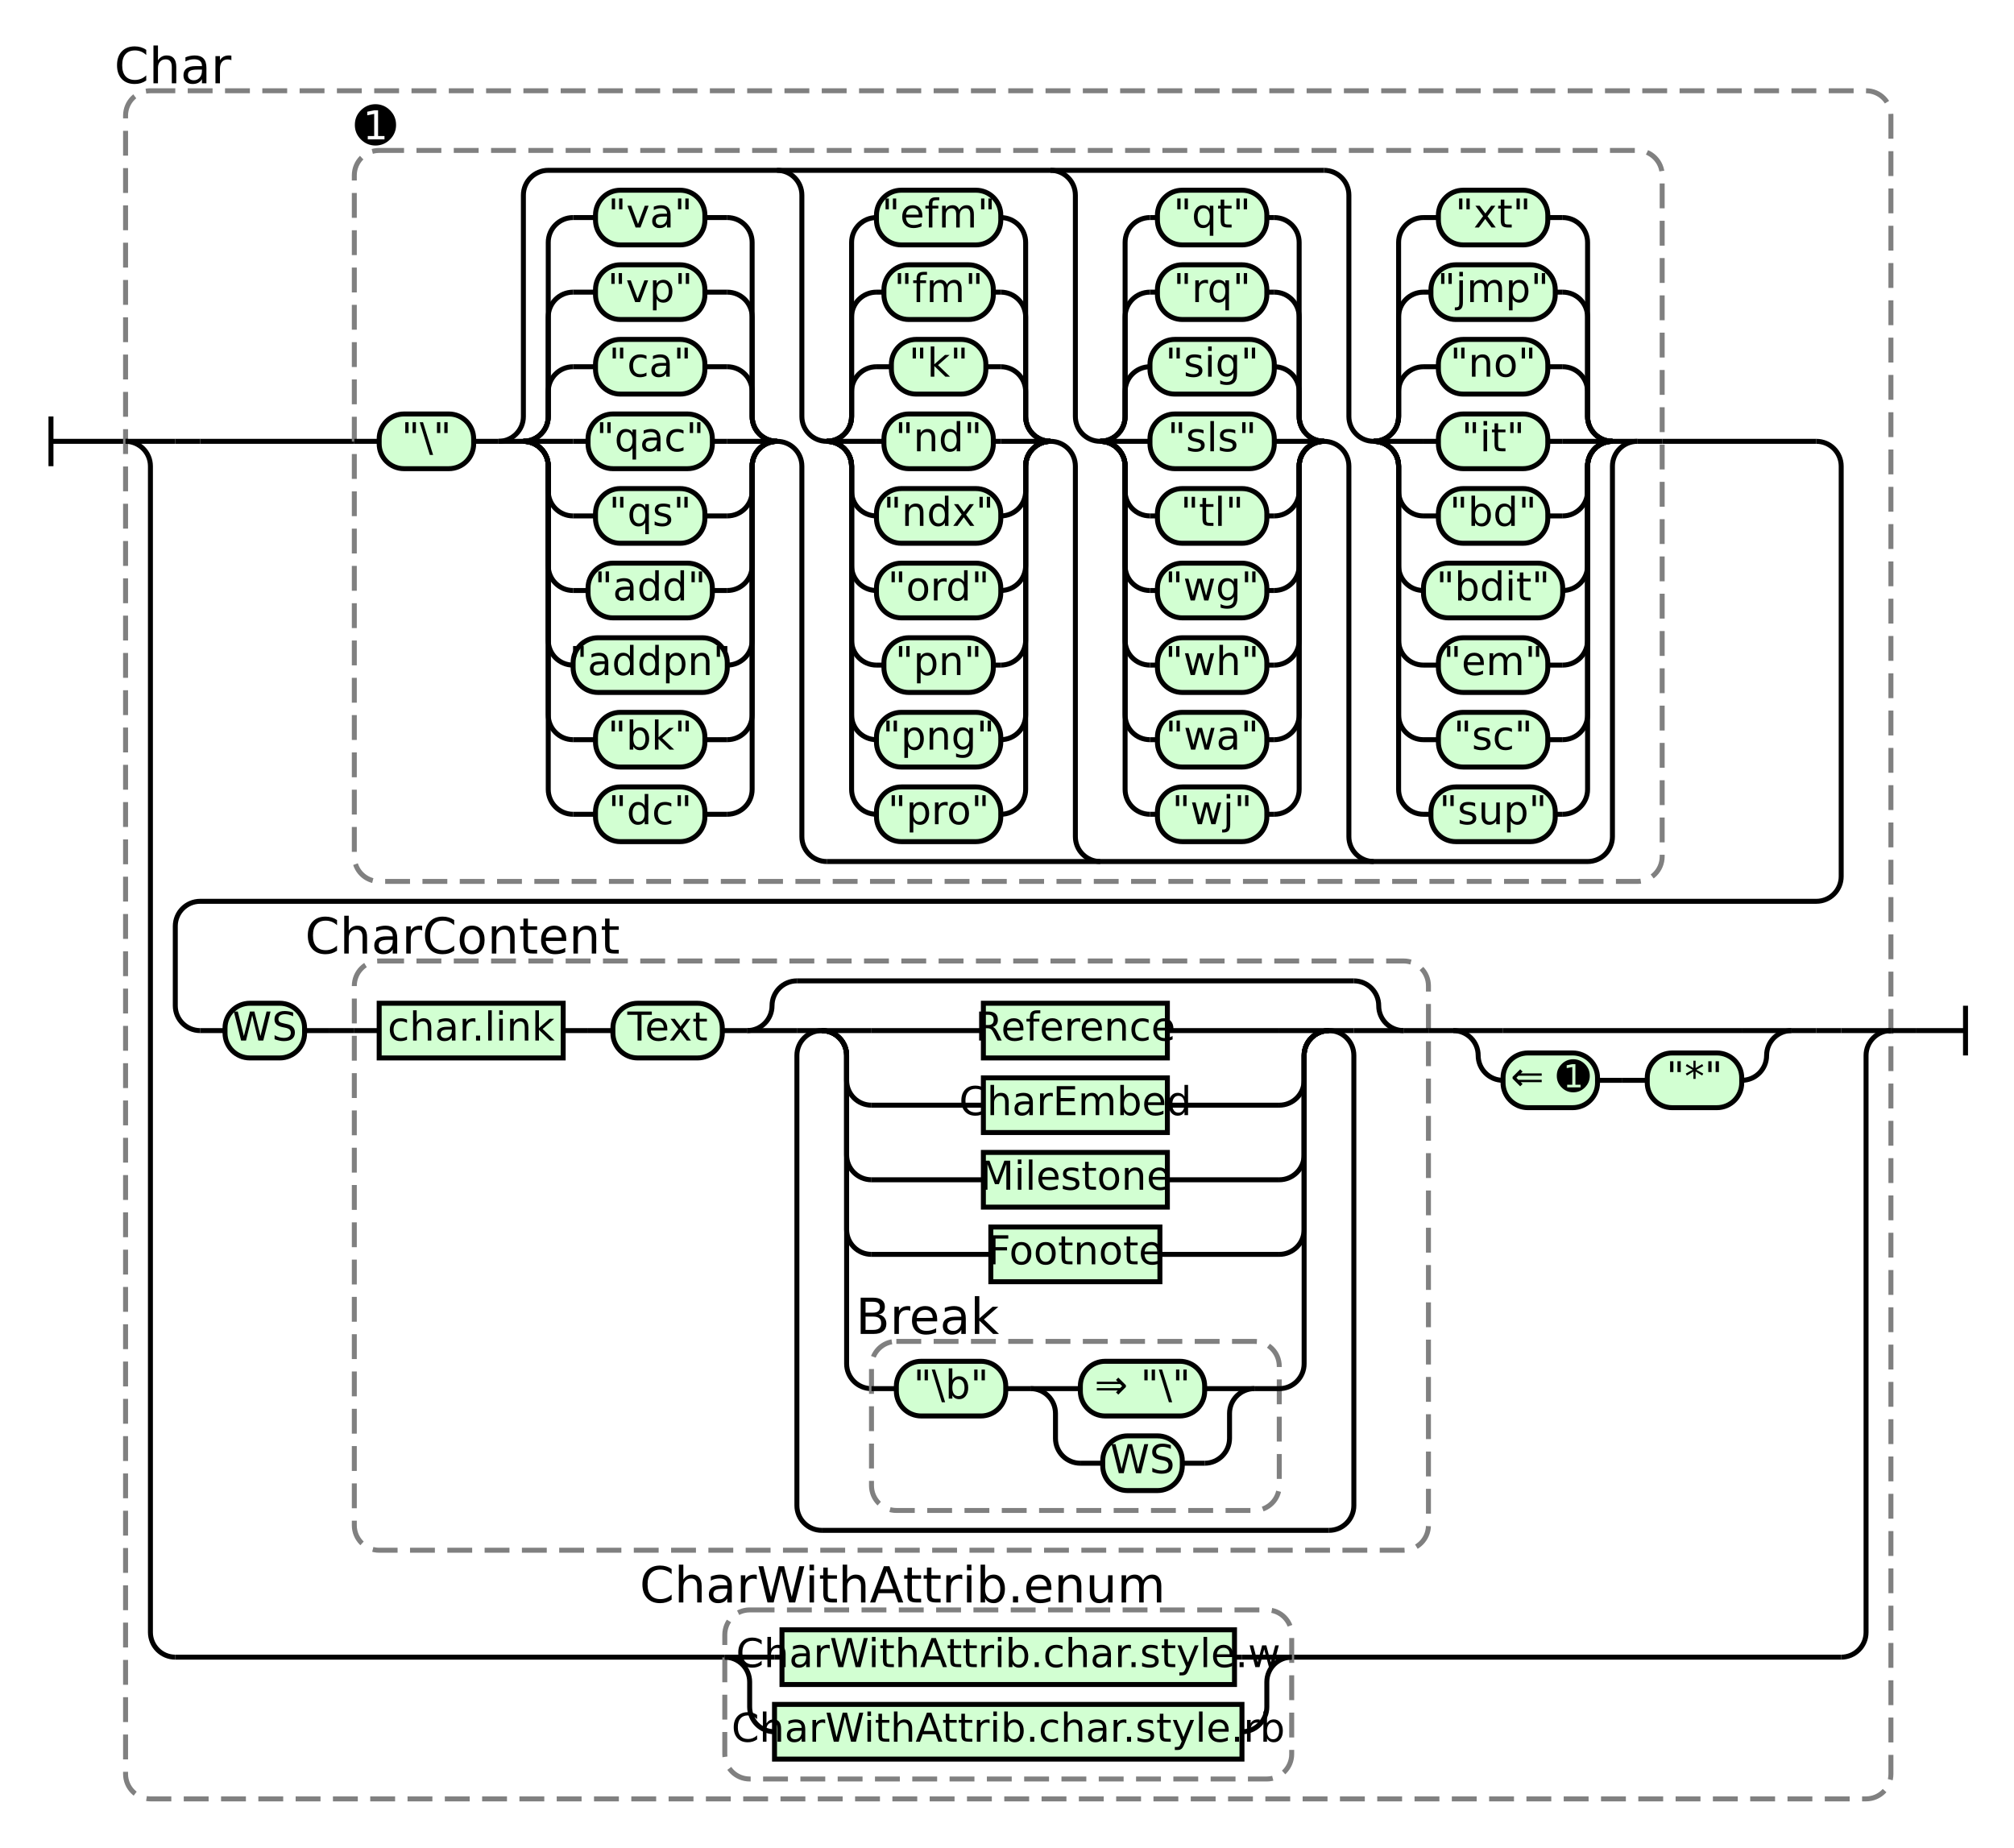
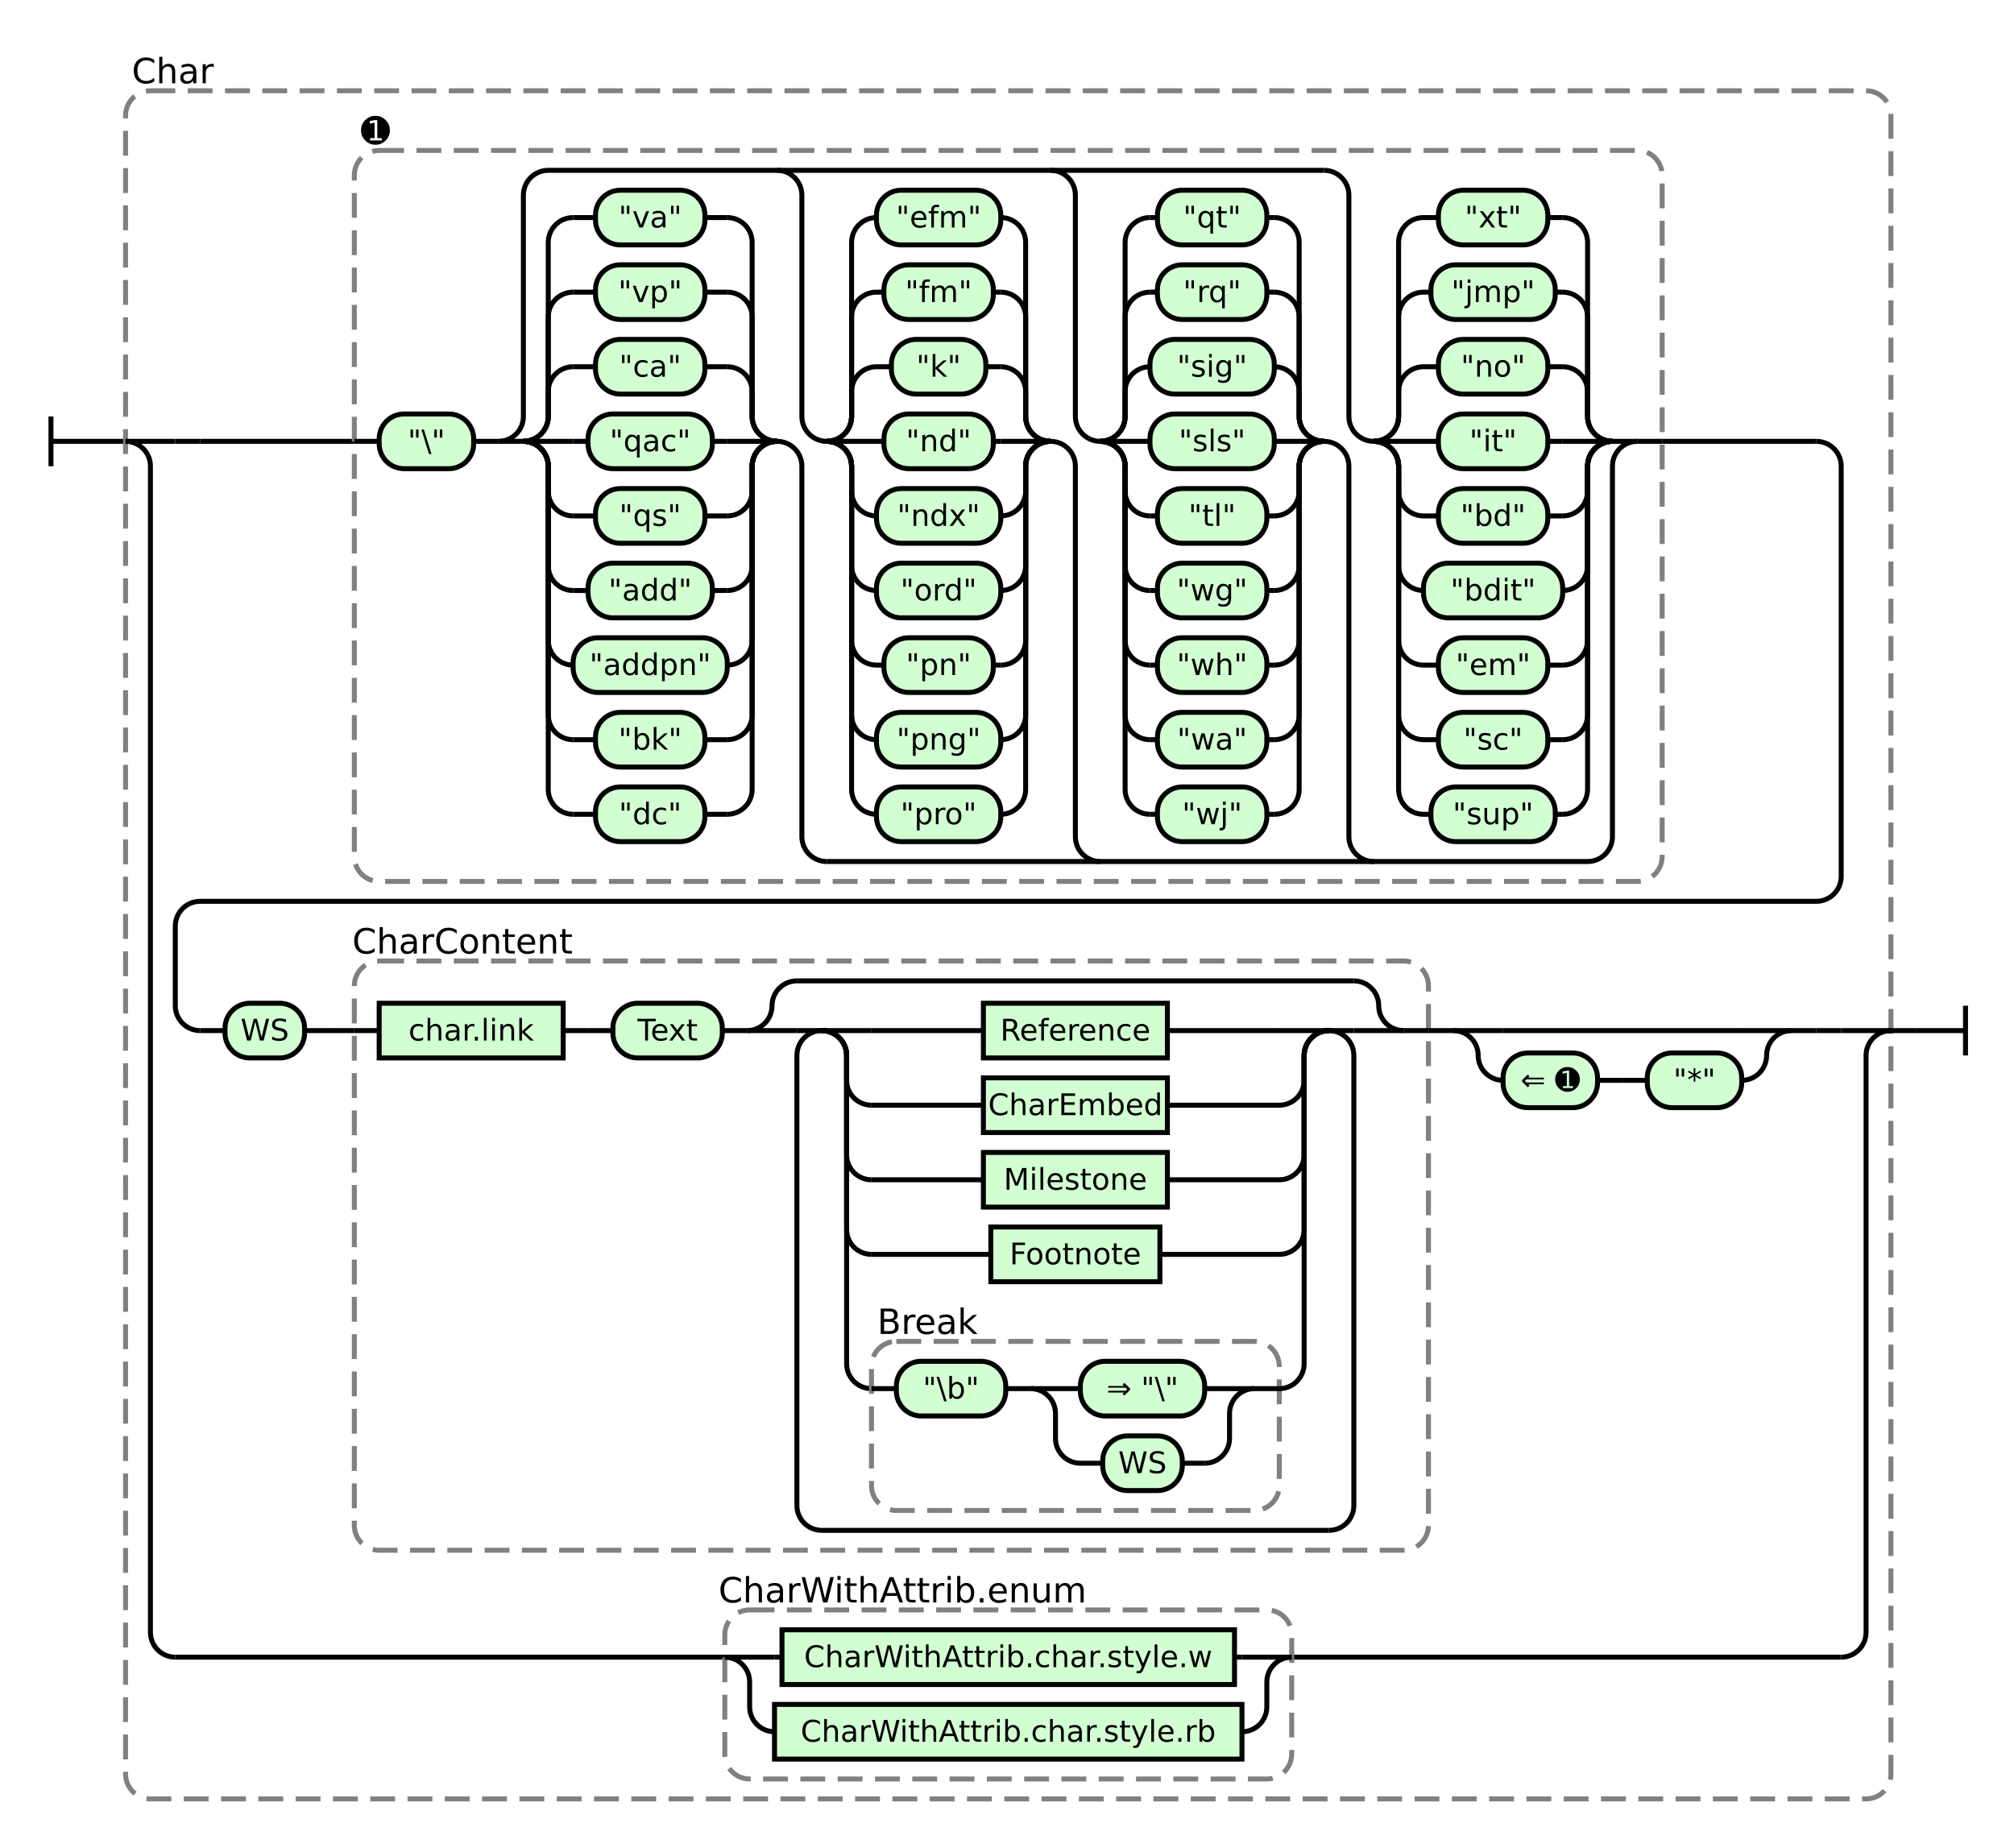
- <svg xmlns="http://www.w3.org/2000/svg" class="railroad-diagram" height="743" viewBox="0 0 810 743" width="810">
+ <svg xmlns="http://www.w3.org/2000/svg" class="railroad-diagram" height="743" viewBox="0 0 810.0 743" width="810.0">
  <g transform="translate(.5 .5)">
    <style>/*  */
    svg.railroad-diagram {
        background-color:hsl(30,20%,95%);
    }
    svg.railroad-diagram path {
        stroke-width: 2;
        stroke: black;
        fill: none;
    }
    svg.railroad-diagram text {
-         font-size: 12pt;
+         font-size: 12px;
        text-anchor: middle;
        font-family: DejaVu Sans;
    }
    svg.railroad-diagram text.label {
        text-anchor:start;
    }
    svg.railroad-diagram text.comment {
        font-family: DejaVu Sans;
-         font-size: 15pt;
+         font-size: 14px;
    }
    svg.railroad-diagram rect{
        stroke-width: 2;
        stroke:black;
        fill: rgb(210, 255, 210);
    }
    svg.railroad-diagram rect.group-box {
        stroke: gray;
        stroke-dasharray: 10 5;
        fill: none;
    }
    .terminal {
        font-family: DejaVu Sans;
    }

/*  */
</style>
    <g>
      <path d="M 20 167 v 20 m 0 -10 h 20" />
    </g>
    <path d="M 40 177 h 10" />
    <g>
      <path d="M 50 177 h 0.0" />
      <path d="M 760.0 414 h 0.0" />
-       <rect class="group-box" height="687" rx="10" ry="10" width="710" x="50.0" y="36" />
+       <rect class="group-box" height="687" rx="10" ry="10" width="710.0" x="50.0" y="36" />
      <g>
        <path d="M 50.0 177 h 0.0" />
        <path d="M 760.0 414 h 0.0" />
        <path d="M 50.0 177 h 20" />
        <g>
          <path d="M 70.0 177 h 0.0" />
          <path d="M 70.0 177 h 10" />
          <g>
            <path d="M 80.0 177 h 62.0" />
            <path d="M 668.0 177 h 62.0" />
-             <rect class="group-box" height="294" rx="10" ry="10" width="526" x="142.0" y="60" />
+             <rect class="group-box" height="294" rx="10" ry="10" width="526.0" x="142.0" y="60" />
            <g>
              <path d="M 142.0 177 h 10.0" />
              <path d="M 658.0 177 h 10.0" />
              <g class="terminal ">
                <path d="M 152.0 177 h 0.0" />
                <path d="M 190.0 177 h 0.0" />
-                 <rect height="22" rx="10" ry="10" width="38" x="152.0" y="166" />
+                 <rect height="22" rx="10" ry="10" width="38.0" x="152.0" y="166" />
                <text x="171.0" y="181">"\"</text>
              </g>
              <path d="M 190.0 177 h 10" />
              <g>
                <path d="M 200.0 177 h 0.0" />
                <path d="M 658.0 177 h 0.0" />
-                 <path d="M 200.0 177 a 10 10 0 0 0 10 -10 v -89 a 10 10 0 0 1 10 -10 h 312" />
-                 <path d="M 332.0 346 h 306 a 10 10 0 0 0 10 -10 v -149 a 10 10 0 0 1 10 -10" />
+                 <path d="M 200.0 177 a 10 10 0 0 0 10 -10 v -89 a 10 10 0 0 1 10 -10 h 312.0" />
+                 <path d="M 332.0 346 h 306.0 a 10 10 0 0 0 10 -10 v -149 a 10 10 0 0 1 10 -10" />
                <path d="M 200.0 177 h 10" />
                <g>
                  <path d="M 210.0 177 h 0.0" />
                  <path d="M 312.0 177 h 0.0" />
                  <path d="M 210.0 177 a 10 10 0 0 0 10 -10 v -10 a 10 10 0 0 1 10 -10" />
                  <g class="terminal ">
                    <path d="M 230.0 147 h 9.0" />
                    <path d="M 283.0 147 h 9.0" />
-                     <rect height="22" rx="10" ry="10" width="44" x="239.0" y="136" />
+                     <rect height="22" rx="10" ry="10" width="44.0" x="239.0" y="136" />
                    <text x="261.0" y="151">"ca"</text>
                  </g>
                  <path d="M 292.0 147 a 10 10 0 0 1 10 10 v 10 a 10 10 0 0 0 10 10" />
                  <path d="M 210.0 177 a 10 10 0 0 0 10 -10 v -40 a 10 10 0 0 1 10 -10" />
                  <g class="terminal ">
                    <path d="M 230.0 117 h 9.0" />
                    <path d="M 283.0 117 h 9.0" />
-                     <rect height="22" rx="10" ry="10" width="44" x="239.0" y="106" />
+                     <rect height="22" rx="10" ry="10" width="44.0" x="239.0" y="106" />
                    <text x="261.0" y="121">"vp"</text>
                  </g>
                  <path d="M 292.0 117 a 10 10 0 0 1 10 10 v 40 a 10 10 0 0 0 10 10" />
                  <path d="M 210.0 177 a 10 10 0 0 0 10 -10 v -70 a 10 10 0 0 1 10 -10" />
                  <g class="terminal ">
                    <path d="M 230.0 87 h 9.0" />
                    <path d="M 283.0 87 h 9.0" />
-                     <rect height="22" rx="10" ry="10" width="44" x="239.0" y="76" />
+                     <rect height="22" rx="10" ry="10" width="44.0" x="239.0" y="76" />
                    <text x="261.0" y="91">"va"</text>
                  </g>
                  <path d="M 292.0 87 a 10 10 0 0 1 10 10 v 70 a 10 10 0 0 0 10 10" />
                  <path d="M 210.0 177 h 20" />
                  <g class="terminal ">
                    <path d="M 230.0 177 h 6.0" />
                    <path d="M 286.0 177 h 6.0" />
-                     <rect height="22" rx="10" ry="10" width="50" x="236.0" y="166" />
+                     <rect height="22" rx="10" ry="10" width="50.0" x="236.0" y="166" />
                    <text x="261.0" y="181">"qac"</text>
                  </g>
                  <path d="M 292.0 177 h 20" />
                  <path d="M 210.0 177 a 10 10 0 0 1 10 10 v 10 a 10 10 0 0 0 10 10" />
                  <g class="terminal ">
                    <path d="M 230.0 207 h 9.0" />
                    <path d="M 283.0 207 h 9.0" />
-                     <rect height="22" rx="10" ry="10" width="44" x="239.0" y="196" />
+                     <rect height="22" rx="10" ry="10" width="44.0" x="239.0" y="196" />
                    <text x="261.0" y="211">"qs"</text>
                  </g>
                  <path d="M 292.0 207 a 10 10 0 0 0 10 -10 v -10 a 10 10 0 0 1 10 -10" />
                  <path d="M 210.0 177 a 10 10 0 0 1 10 10 v 40 a 10 10 0 0 0 10 10" />
                  <g class="terminal ">
                    <path d="M 230.0 237 h 6.0" />
                    <path d="M 286.0 237 h 6.0" />
-                     <rect height="22" rx="10" ry="10" width="50" x="236.0" y="226" />
+                     <rect height="22" rx="10" ry="10" width="50.0" x="236.0" y="226" />
                    <text x="261.0" y="241">"add"</text>
                  </g>
                  <path d="M 292.0 237 a 10 10 0 0 0 10 -10 v -40 a 10 10 0 0 1 10 -10" />
                  <path d="M 210.0 177 a 10 10 0 0 1 10 10 v 70 a 10 10 0 0 0 10 10" />
                  <g class="terminal ">
                    <path d="M 230.0 267 h 0.0" />
                    <path d="M 292.0 267 h 0.0" />
-                     <rect height="22" rx="10" ry="10" width="62" x="230.0" y="256" />
+                     <rect height="22" rx="10" ry="10" width="62.0" x="230.0" y="256" />
                    <text x="261.0" y="271">"addpn"</text>
                  </g>
                  <path d="M 292.0 267 a 10 10 0 0 0 10 -10 v -70 a 10 10 0 0 1 10 -10" />
                  <path d="M 210.0 177 a 10 10 0 0 1 10 10 v 100 a 10 10 0 0 0 10 10" />
                  <g class="terminal ">
                    <path d="M 230.0 297 h 9.0" />
                    <path d="M 283.0 297 h 9.0" />
-                     <rect height="22" rx="10" ry="10" width="44" x="239.0" y="286" />
+                     <rect height="22" rx="10" ry="10" width="44.0" x="239.0" y="286" />
                    <text x="261.0" y="301">"bk"</text>
                  </g>
                  <path d="M 292.0 297 a 10 10 0 0 0 10 -10 v -100 a 10 10 0 0 1 10 -10" />
                  <path d="M 210.0 177 a 10 10 0 0 1 10 10 v 130 a 10 10 0 0 0 10 10" />
                  <g class="terminal ">
                    <path d="M 230.0 327 h 9.0" />
                    <path d="M 283.0 327 h 9.0" />
-                     <rect height="22" rx="10" ry="10" width="44" x="239.0" y="316" />
+                     <rect height="22" rx="10" ry="10" width="44.0" x="239.0" y="316" />
                    <text x="261.0" y="331">"dc"</text>
                  </g>
                  <path d="M 292.0 327 a 10 10 0 0 0 10 -10 v -130 a 10 10 0 0 1 10 -10" />
                </g>
                <path d="M 312.0 177 a 10 10 0 0 1 10 10 v 149 a 10 10 0 0 0 10 10" />
                <path d="M 312.0 68 a 10 10 0 0 1 10 10 v 89 a 10 10 0 0 0 10 10" />
                <g>
                  <path d="M 332.0 177 h 0.0" />
                  <path d="M 422.0 177 h 0.0" />
                  <path d="M 332.0 177 a 10 10 0 0 0 10 -10 v -10 a 10 10 0 0 1 10 -10" />
                  <g class="terminal ">
                    <path d="M 352.0 147 h 6.0" />
                    <path d="M 396.0 147 h 6.0" />
-                     <rect height="22" rx="10" ry="10" width="38" x="358.0" y="136" />
+                     <rect height="22" rx="10" ry="10" width="38.0" x="358.0" y="136" />
                    <text x="377.0" y="151">"k"</text>
                  </g>
                  <path d="M 402.0 147 a 10 10 0 0 1 10 10 v 10 a 10 10 0 0 0 10 10" />
                  <path d="M 332.0 177 a 10 10 0 0 0 10 -10 v -40 a 10 10 0 0 1 10 -10" />
                  <g class="terminal ">
                    <path d="M 352.0 117 h 3.0" />
                    <path d="M 399.0 117 h 3.0" />
-                     <rect height="22" rx="10" ry="10" width="44" x="355.0" y="106" />
+                     <rect height="22" rx="10" ry="10" width="44.0" x="355.0" y="106" />
                    <text x="377.0" y="121">"fm"</text>
                  </g>
                  <path d="M 402.0 117 a 10 10 0 0 1 10 10 v 40 a 10 10 0 0 0 10 10" />
                  <path d="M 332.0 177 a 10 10 0 0 0 10 -10 v -70 a 10 10 0 0 1 10 -10" />
                  <g class="terminal ">
                    <path d="M 352.0 87 h 0.0" />
                    <path d="M 402.0 87 h 0.0" />
-                     <rect height="22" rx="10" ry="10" width="50" x="352.0" y="76" />
+                     <rect height="22" rx="10" ry="10" width="50.0" x="352.0" y="76" />
                    <text x="377.0" y="91">"efm"</text>
                  </g>
                  <path d="M 402.0 87 a 10 10 0 0 1 10 10 v 70 a 10 10 0 0 0 10 10" />
                  <path d="M 332.0 177 h 20" />
                  <g class="terminal ">
                    <path d="M 352.0 177 h 3.0" />
                    <path d="M 399.0 177 h 3.0" />
-                     <rect height="22" rx="10" ry="10" width="44" x="355.0" y="166" />
+                     <rect height="22" rx="10" ry="10" width="44.0" x="355.0" y="166" />
                    <text x="377.0" y="181">"nd"</text>
                  </g>
                  <path d="M 402.0 177 h 20" />
                  <path d="M 332.0 177 a 10 10 0 0 1 10 10 v 10 a 10 10 0 0 0 10 10" />
                  <g class="terminal ">
                    <path d="M 352.0 207 h 0.0" />
                    <path d="M 402.0 207 h 0.0" />
-                     <rect height="22" rx="10" ry="10" width="50" x="352.0" y="196" />
+                     <rect height="22" rx="10" ry="10" width="50.0" x="352.0" y="196" />
                    <text x="377.0" y="211">"ndx"</text>
                  </g>
                  <path d="M 402.0 207 a 10 10 0 0 0 10 -10 v -10 a 10 10 0 0 1 10 -10" />
                  <path d="M 332.0 177 a 10 10 0 0 1 10 10 v 40 a 10 10 0 0 0 10 10" />
                  <g class="terminal ">
                    <path d="M 352.0 237 h 0.0" />
                    <path d="M 402.0 237 h 0.0" />
-                     <rect height="22" rx="10" ry="10" width="50" x="352.0" y="226" />
+                     <rect height="22" rx="10" ry="10" width="50.0" x="352.0" y="226" />
                    <text x="377.0" y="241">"ord"</text>
                  </g>
                  <path d="M 402.0 237 a 10 10 0 0 0 10 -10 v -40 a 10 10 0 0 1 10 -10" />
                  <path d="M 332.0 177 a 10 10 0 0 1 10 10 v 70 a 10 10 0 0 0 10 10" />
                  <g class="terminal ">
                    <path d="M 352.0 267 h 3.0" />
                    <path d="M 399.0 267 h 3.0" />
-                     <rect height="22" rx="10" ry="10" width="44" x="355.0" y="256" />
+                     <rect height="22" rx="10" ry="10" width="44.0" x="355.0" y="256" />
                    <text x="377.0" y="271">"pn"</text>
                  </g>
                  <path d="M 402.0 267 a 10 10 0 0 0 10 -10 v -70 a 10 10 0 0 1 10 -10" />
                  <path d="M 332.0 177 a 10 10 0 0 1 10 10 v 100 a 10 10 0 0 0 10 10" />
                  <g class="terminal ">
                    <path d="M 352.0 297 h 0.0" />
                    <path d="M 402.0 297 h 0.0" />
-                     <rect height="22" rx="10" ry="10" width="50" x="352.0" y="286" />
+                     <rect height="22" rx="10" ry="10" width="50.0" x="352.0" y="286" />
                    <text x="377.0" y="301">"png"</text>
                  </g>
                  <path d="M 402.0 297 a 10 10 0 0 0 10 -10 v -100 a 10 10 0 0 1 10 -10" />
                  <path d="M 332.0 177 a 10 10 0 0 1 10 10 v 130 a 10 10 0 0 0 10 10" />
                  <g class="terminal ">
                    <path d="M 352.0 327 h 0.0" />
                    <path d="M 402.0 327 h 0.0" />
-                     <rect height="22" rx="10" ry="10" width="50" x="352.0" y="316" />
+                     <rect height="22" rx="10" ry="10" width="50.0" x="352.0" y="316" />
                    <text x="377.0" y="331">"pro"</text>
                  </g>
                  <path d="M 402.0 327 a 10 10 0 0 0 10 -10 v -130 a 10 10 0 0 1 10 -10" />
                </g>
                <path d="M 422.0 177 a 10 10 0 0 1 10 10 v 149 a 10 10 0 0 0 10 10" />
                <path d="M 422.0 68 a 10 10 0 0 1 10 10 v 89 a 10 10 0 0 0 10 10" />
                <g>
                  <path d="M 442.0 177 h 0.0" />
                  <path d="M 532.0 177 h 0.0" />
                  <path d="M 442.0 177 a 10 10 0 0 0 10 -10 v -10 a 10 10 0 0 1 10 -10" />
                  <g class="terminal ">
                    <path d="M 462.0 147 h 0.0" />
                    <path d="M 512.0 147 h 0.0" />
-                     <rect height="22" rx="10" ry="10" width="50" x="462.0" y="136" />
+                     <rect height="22" rx="10" ry="10" width="50.0" x="462.0" y="136" />
                    <text x="487.0" y="151">"sig"</text>
                  </g>
                  <path d="M 512.0 147 a 10 10 0 0 1 10 10 v 10 a 10 10 0 0 0 10 10" />
                  <path d="M 442.0 177 a 10 10 0 0 0 10 -10 v -40 a 10 10 0 0 1 10 -10" />
                  <g class="terminal ">
                    <path d="M 462.0 117 h 3.0" />
                    <path d="M 509.0 117 h 3.0" />
-                     <rect height="22" rx="10" ry="10" width="44" x="465.0" y="106" />
+                     <rect height="22" rx="10" ry="10" width="44.0" x="465.0" y="106" />
                    <text x="487.0" y="121">"rq"</text>
                  </g>
                  <path d="M 512.0 117 a 10 10 0 0 1 10 10 v 40 a 10 10 0 0 0 10 10" />
                  <path d="M 442.0 177 a 10 10 0 0 0 10 -10 v -70 a 10 10 0 0 1 10 -10" />
                  <g class="terminal ">
                    <path d="M 462.0 87 h 3.0" />
                    <path d="M 509.0 87 h 3.0" />
-                     <rect height="22" rx="10" ry="10" width="44" x="465.0" y="76" />
+                     <rect height="22" rx="10" ry="10" width="44.0" x="465.0" y="76" />
                    <text x="487.0" y="91">"qt"</text>
                  </g>
                  <path d="M 512.0 87 a 10 10 0 0 1 10 10 v 70 a 10 10 0 0 0 10 10" />
                  <path d="M 442.0 177 h 20" />
                  <g class="terminal ">
                    <path d="M 462.0 177 h 0.0" />
                    <path d="M 512.0 177 h 0.0" />
-                     <rect height="22" rx="10" ry="10" width="50" x="462.0" y="166" />
+                     <rect height="22" rx="10" ry="10" width="50.0" x="462.0" y="166" />
                    <text x="487.0" y="181">"sls"</text>
                  </g>
                  <path d="M 512.0 177 h 20" />
                  <path d="M 442.0 177 a 10 10 0 0 1 10 10 v 10 a 10 10 0 0 0 10 10" />
                  <g class="terminal ">
                    <path d="M 462.0 207 h 3.0" />
                    <path d="M 509.0 207 h 3.0" />
-                     <rect height="22" rx="10" ry="10" width="44" x="465.0" y="196" />
+                     <rect height="22" rx="10" ry="10" width="44.0" x="465.0" y="196" />
                    <text x="487.0" y="211">"tl"</text>
                  </g>
                  <path d="M 512.0 207 a 10 10 0 0 0 10 -10 v -10 a 10 10 0 0 1 10 -10" />
                  <path d="M 442.0 177 a 10 10 0 0 1 10 10 v 40 a 10 10 0 0 0 10 10" />
                  <g class="terminal ">
                    <path d="M 462.0 237 h 3.0" />
                    <path d="M 509.0 237 h 3.0" />
-                     <rect height="22" rx="10" ry="10" width="44" x="465.0" y="226" />
+                     <rect height="22" rx="10" ry="10" width="44.0" x="465.0" y="226" />
                    <text x="487.0" y="241">"wg"</text>
                  </g>
                  <path d="M 512.0 237 a 10 10 0 0 0 10 -10 v -40 a 10 10 0 0 1 10 -10" />
                  <path d="M 442.0 177 a 10 10 0 0 1 10 10 v 70 a 10 10 0 0 0 10 10" />
                  <g class="terminal ">
                    <path d="M 462.0 267 h 3.0" />
                    <path d="M 509.0 267 h 3.0" />
-                     <rect height="22" rx="10" ry="10" width="44" x="465.0" y="256" />
+                     <rect height="22" rx="10" ry="10" width="44.0" x="465.0" y="256" />
                    <text x="487.0" y="271">"wh"</text>
                  </g>
                  <path d="M 512.0 267 a 10 10 0 0 0 10 -10 v -70 a 10 10 0 0 1 10 -10" />
                  <path d="M 442.0 177 a 10 10 0 0 1 10 10 v 100 a 10 10 0 0 0 10 10" />
                  <g class="terminal ">
                    <path d="M 462.0 297 h 3.0" />
                    <path d="M 509.0 297 h 3.0" />
-                     <rect height="22" rx="10" ry="10" width="44" x="465.0" y="286" />
+                     <rect height="22" rx="10" ry="10" width="44.0" x="465.0" y="286" />
                    <text x="487.0" y="301">"wa"</text>
                  </g>
                  <path d="M 512.0 297 a 10 10 0 0 0 10 -10 v -100 a 10 10 0 0 1 10 -10" />
                  <path d="M 442.0 177 a 10 10 0 0 1 10 10 v 130 a 10 10 0 0 0 10 10" />
                  <g class="terminal ">
                    <path d="M 462.0 327 h 3.0" />
                    <path d="M 509.0 327 h 3.0" />
-                     <rect height="22" rx="10" ry="10" width="44" x="465.0" y="316" />
+                     <rect height="22" rx="10" ry="10" width="44.0" x="465.0" y="316" />
                    <text x="487.0" y="331">"wj"</text>
                  </g>
                  <path d="M 512.0 327 a 10 10 0 0 0 10 -10 v -130 a 10 10 0 0 1 10 -10" />
                </g>
                <path d="M 532.0 177 a 10 10 0 0 1 10 10 v 149 a 10 10 0 0 0 10 10" />
                <path d="M 532.0 68 a 10 10 0 0 1 10 10 v 89 a 10 10 0 0 0 10 10" />
                <g>
                  <path d="M 552.0 177 h 0.0" />
                  <path d="M 648.0 177 h 0.0" />
                  <path d="M 552.0 177 a 10 10 0 0 0 10 -10 v -10 a 10 10 0 0 1 10 -10" />
                  <g class="terminal ">
                    <path d="M 572.0 147 h 6.0" />
                    <path d="M 622.0 147 h 6.0" />
-                     <rect height="22" rx="10" ry="10" width="44" x="578.0" y="136" />
+                     <rect height="22" rx="10" ry="10" width="44.0" x="578.0" y="136" />
                    <text x="600.0" y="151">"no"</text>
                  </g>
                  <path d="M 628.0 147 a 10 10 0 0 1 10 10 v 10 a 10 10 0 0 0 10 10" />
                  <path d="M 552.0 177 a 10 10 0 0 0 10 -10 v -40 a 10 10 0 0 1 10 -10" />
                  <g class="terminal ">
                    <path d="M 572.0 117 h 3.0" />
                    <path d="M 625.0 117 h 3.0" />
-                     <rect height="22" rx="10" ry="10" width="50" x="575.0" y="106" />
+                     <rect height="22" rx="10" ry="10" width="50.0" x="575.0" y="106" />
                    <text x="600.0" y="121">"jmp"</text>
                  </g>
                  <path d="M 628.0 117 a 10 10 0 0 1 10 10 v 40 a 10 10 0 0 0 10 10" />
                  <path d="M 552.0 177 a 10 10 0 0 0 10 -10 v -70 a 10 10 0 0 1 10 -10" />
                  <g class="terminal ">
                    <path d="M 572.0 87 h 6.0" />
                    <path d="M 622.0 87 h 6.0" />
-                     <rect height="22" rx="10" ry="10" width="44" x="578.0" y="76" />
+                     <rect height="22" rx="10" ry="10" width="44.0" x="578.0" y="76" />
                    <text x="600.0" y="91">"xt"</text>
                  </g>
                  <path d="M 628.0 87 a 10 10 0 0 1 10 10 v 70 a 10 10 0 0 0 10 10" />
                  <path d="M 552.0 177 h 20" />
                  <g class="terminal ">
                    <path d="M 572.0 177 h 6.0" />
                    <path d="M 622.0 177 h 6.0" />
-                     <rect height="22" rx="10" ry="10" width="44" x="578.0" y="166" />
+                     <rect height="22" rx="10" ry="10" width="44.0" x="578.0" y="166" />
                    <text x="600.0" y="181">"it"</text>
                  </g>
                  <path d="M 628.0 177 h 20" />
                  <path d="M 552.0 177 a 10 10 0 0 1 10 10 v 10 a 10 10 0 0 0 10 10" />
                  <g class="terminal ">
                    <path d="M 572.0 207 h 6.0" />
                    <path d="M 622.0 207 h 6.0" />
-                     <rect height="22" rx="10" ry="10" width="44" x="578.0" y="196" />
+                     <rect height="22" rx="10" ry="10" width="44.0" x="578.0" y="196" />
                    <text x="600.0" y="211">"bd"</text>
                  </g>
                  <path d="M 628.0 207 a 10 10 0 0 0 10 -10 v -10 a 10 10 0 0 1 10 -10" />
                  <path d="M 552.0 177 a 10 10 0 0 1 10 10 v 40 a 10 10 0 0 0 10 10" />
                  <g class="terminal ">
                    <path d="M 572.0 237 h 0.0" />
                    <path d="M 628.0 237 h 0.0" />
-                     <rect height="22" rx="10" ry="10" width="56" x="572.0" y="226" />
+                     <rect height="22" rx="10" ry="10" width="56.0" x="572.0" y="226" />
                    <text x="600.0" y="241">"bdit"</text>
                  </g>
                  <path d="M 628.0 237 a 10 10 0 0 0 10 -10 v -40 a 10 10 0 0 1 10 -10" />
                  <path d="M 552.0 177 a 10 10 0 0 1 10 10 v 70 a 10 10 0 0 0 10 10" />
                  <g class="terminal ">
                    <path d="M 572.0 267 h 6.0" />
                    <path d="M 622.0 267 h 6.0" />
-                     <rect height="22" rx="10" ry="10" width="44" x="578.0" y="256" />
+                     <rect height="22" rx="10" ry="10" width="44.0" x="578.0" y="256" />
                    <text x="600.0" y="271">"em"</text>
                  </g>
                  <path d="M 628.0 267 a 10 10 0 0 0 10 -10 v -70 a 10 10 0 0 1 10 -10" />
                  <path d="M 552.0 177 a 10 10 0 0 1 10 10 v 100 a 10 10 0 0 0 10 10" />
                  <g class="terminal ">
                    <path d="M 572.0 297 h 6.0" />
                    <path d="M 622.0 297 h 6.0" />
-                     <rect height="22" rx="10" ry="10" width="44" x="578.0" y="286" />
+                     <rect height="22" rx="10" ry="10" width="44.0" x="578.0" y="286" />
                    <text x="600.0" y="301">"sc"</text>
                  </g>
                  <path d="M 628.0 297 a 10 10 0 0 0 10 -10 v -100 a 10 10 0 0 1 10 -10" />
                  <path d="M 552.0 177 a 10 10 0 0 1 10 10 v 130 a 10 10 0 0 0 10 10" />
                  <g class="terminal ">
                    <path d="M 572.0 327 h 3.0" />
                    <path d="M 625.0 327 h 3.0" />
-                     <rect height="22" rx="10" ry="10" width="50" x="575.0" y="316" />
+                     <rect height="22" rx="10" ry="10" width="50.0" x="575.0" y="316" />
                    <text x="600.0" y="331">"sup"</text>
                  </g>
                  <path d="M 628.0 327 a 10 10 0 0 0 10 -10 v -130 a 10 10 0 0 1 10 -10" />
                </g>
                <path d="M 648.0 177 h 10" />
              </g>
            </g>
            <g class="non-terminal ">
              <path d="M 142.0 52 h 0.0" />
              <path d="M 159.0 52 h 0.0" />
              <text class="comment" x="150.5" y="57">➊</text>
            </g>
          </g>
-           <path d="M 730.0 177 a 10 10 0 0 1 10 10 v 165 a 10 10 0 0 1 -10 10 h -650 a 10 10 0 0 0 -10 10 v 32 a 10 10 0 0 0 10 10" />
+           <path d="M 730.0 177 a 10 10 0 0 1 10 10 v 165 a 10 10 0 0 1 -10 10 h -650.0 a 10 10 0 0 0 -10 10 v 32 a 10 10 0 0 0 10 10" />
          <g>
            <path d="M 80.0 414 h 10.0" />
            <path d="M 720.0 414 h 10.0" />
            <g class="terminal ">
              <path d="M 90.0 414 h 0.0" />
              <path d="M 122.0 414 h 0.0" />
-               <rect height="22" rx="10" ry="10" width="32" x="90.0" y="403" />
+               <rect height="22" rx="10" ry="10" width="32.0" x="90.0" y="403" />
              <text x="106.0" y="418">WS</text>
            </g>
            <path d="M 122.0 414 h 10" />
            <path d="M 132.0 414 h 10" />
            <g>
              <path d="M 142.0 414 h 0.0" />
              <path d="M 574.0 414 h 0.0" />
-               <rect class="group-box" height="237" rx="10" ry="10" width="432" x="142.0" y="386" />
+               <rect class="group-box" height="237" rx="10" ry="10" width="432.0" x="142.0" y="386" />
              <g>
                <path d="M 142.0 414 h 10.0" />
                <path d="M 564.0 414 h 10.0" />
                <g class="non-terminal ">
                  <path d="M 152.0 414 h 0.0" />
                  <path d="M 226.0 414 h 0.0" />
-                   <rect height="22" width="74" x="152.0" y="403" />
+                   <rect height="22" width="74.0" x="152.0" y="403" />
                  <text x="189.0" y="418">char.link</text>
                </g>
                <path d="M 226.0 414 h 10" />
                <path d="M 236.0 414 h 10" />
                <g class="terminal ">
                  <path d="M 246.0 414 h 0.0" />
                  <path d="M 290.0 414 h 0.0" />
-                   <rect height="22" rx="10" ry="10" width="44" x="246.0" y="403" />
+                   <rect height="22" rx="10" ry="10" width="44.0" x="246.0" y="403" />
                  <text x="268.0" y="418">Text</text>
                </g>
                <path d="M 290.0 414 h 10" />
                <g>
                  <path d="M 300.0 414 h 0.0" />
                  <path d="M 564.0 414 h 0.0" />
                  <path d="M 300.0 414 a 10 10 0 0 0 10 -10 v 0 a 10 10 0 0 1 10 -10" />
                  <g>
-                     <path d="M 320.0 394 h 224" />
+                     <path d="M 320.0 394 h 224.0" />
                  </g>
                  <path d="M 544.0 394 a 10 10 0 0 1 10 10 v 0 a 10 10 0 0 0 10 10" />
                  <path d="M 300.0 414 h 20" />
                  <g>
                    <path d="M 320.0 414 h 0.0" />
                    <path d="M 544.0 414 h 0.0" />
                    <path d="M 320.0 414 h 10" />
                    <g>
                      <path d="M 330.0 414 h 0.0" />
                      <path d="M 534.0 414 h 0.0" />
                      <path d="M 330.0 414 h 20" />
                      <g class="non-terminal ">
                        <path d="M 350.0 414 h 45.0" />
                        <path d="M 469.0 414 h 45.0" />
-                         <rect height="22" width="74" x="395.0" y="403" />
+                         <rect height="22" width="74.0" x="395.0" y="403" />
                        <text x="432.0" y="418">Reference</text>
                      </g>
                      <path d="M 514.0 414 h 20" />
                      <path d="M 330.0 414 a 10 10 0 0 1 10 10 v 10 a 10 10 0 0 0 10 10" />
                      <g class="non-terminal ">
                        <path d="M 350.0 444 h 45.0" />
                        <path d="M 469.0 444 h 45.0" />
-                         <rect height="22" width="74" x="395.0" y="433" />
+                         <rect height="22" width="74.0" x="395.0" y="433" />
                        <text x="432.0" y="448">CharEmbed</text>
                      </g>
                      <path d="M 514.0 444 a 10 10 0 0 0 10 -10 v -10 a 10 10 0 0 1 10 -10" />
                      <path d="M 330.0 414 a 10 10 0 0 1 10 10 v 40 a 10 10 0 0 0 10 10" />
                      <g class="non-terminal ">
                        <path d="M 350.0 474 h 45.0" />
                        <path d="M 469.0 474 h 45.0" />
-                         <rect height="22" width="74" x="395.0" y="463" />
+                         <rect height="22" width="74.0" x="395.0" y="463" />
                        <text x="432.0" y="478">Milestone</text>
                      </g>
                      <path d="M 514.0 474 a 10 10 0 0 0 10 -10 v -40 a 10 10 0 0 1 10 -10" />
                      <path d="M 330.0 414 a 10 10 0 0 1 10 10 v 70 a 10 10 0 0 0 10 10" />
                      <g class="non-terminal ">
                        <path d="M 350.0 504 h 48.0" />
                        <path d="M 466.0 504 h 48.0" />
-                         <rect height="22" width="68" x="398.0" y="493" />
+                         <rect height="22" width="68.0" x="398.0" y="493" />
                        <text x="432.0" y="508">Footnote</text>
                      </g>
                      <path d="M 514.0 504 a 10 10 0 0 0 10 -10 v -70 a 10 10 0 0 1 10 -10" />
                      <path d="M 330.0 414 a 10 10 0 0 1 10 10 v 124 a 10 10 0 0 0 10 10" />
                      <g>
                        <path d="M 350.0 558 h 0.0" />
                        <path d="M 514.0 558 h 0.0" />
-                         <rect class="group-box" height="68" rx="10" ry="10" width="164" x="350.0" y="539" />
+                         <rect class="group-box" height="68" rx="10" ry="10" width="164.0" x="350.0" y="539" />
                        <g>
                          <path d="M 350.0 558 h 10.0" />
                          <path d="M 504.0 558 h 10.0" />
                          <g class="terminal ">
                            <path d="M 360.0 558 h 0.0" />
                            <path d="M 404.0 558 h 0.0" />
-                             <rect height="22" rx="10" ry="10" width="44" x="360.0" y="547" />
+                             <rect height="22" rx="10" ry="10" width="44.0" x="360.0" y="547" />
                            <text x="382.0" y="562">"\b"</text>
                          </g>
                          <path d="M 404.0 558 h 10" />
                          <g>
                            <path d="M 414.0 558 h 0.0" />
                            <path d="M 504.0 558 h 0.0" />
                            <path d="M 414.0 558 h 20" />
                            <g class="terminal ">
                              <path d="M 434.0 558 h 0.0" />
                              <path d="M 484.0 558 h 0.0" />
-                               <rect height="22" rx="10" ry="10" width="50" x="434.0" y="547" />
+                               <rect height="22" rx="10" ry="10" width="50.0" x="434.0" y="547" />
                              <text x="459.0" y="562">⇒ "\"</text>
                            </g>
                            <path d="M 484.0 558 h 20" />
                            <path d="M 414.0 558 a 10 10 0 0 1 10 10 v 10 a 10 10 0 0 0 10 10" />
                            <g class="terminal ">
                              <path d="M 434.0 588 h 9.0" />
                              <path d="M 475.0 588 h 9.0" />
-                               <rect height="22" rx="10" ry="10" width="32" x="443.0" y="577" />
+                               <rect height="22" rx="10" ry="10" width="32.0" x="443.0" y="577" />
                              <text x="459.0" y="592">WS</text>
                            </g>
                            <path d="M 484.0 588 a 10 10 0 0 0 10 -10 v -10 a 10 10 0 0 1 10 -10" />
                          </g>
                        </g>
                        <g class="non-terminal ">
                          <path d="M 350.0 531 h 0.0" />
                          <path d="M 395.0 531 h 0.0" />
                          <text class="comment" x="372.5" y="536">Break</text>
                        </g>
                      </g>
                      <path d="M 514.0 558 a 10 10 0 0 0 10 -10 v -124 a 10 10 0 0 1 10 -10" />
                    </g>
                    <path d="M 534.0 414 h 10" />
                    <path d="M 330.0 414 a 10 10 0 0 0 -10 10 v 181 a 10 10 0 0 0 10 10" />
                    <g>
-                       <path d="M 330.0 615 h 204" />
+                       <path d="M 330.0 615 h 204.0" />
                    </g>
                    <path d="M 534.0 615 a 10 10 0 0 0 10 -10 v -181 a 10 10 0 0 0 -10 -10" />
                  </g>
                  <path d="M 544.0 414 h 20" />
                </g>
              </g>
              <g class="non-terminal ">
                <path d="M 142.0 378 h 0.0" />
                <path d="M 229.0 378 h 0.0" />
                <text class="comment" x="185.5" y="383">CharContent</text>
              </g>
            </g>
            <path d="M 574.0 414 h 10" />
            <g>
              <path d="M 584.0 414 h 0.0" />
              <path d="M 720.0 414 h 0.0" />
              <path d="M 584.0 414 h 20" />
              <g>
-                 <path d="M 604.0 414 h 96" />
+                 <path d="M 604.0 414 h 96.0" />
              </g>
              <path d="M 700.0 414 h 20" />
              <path d="M 584.0 414 a 10 10 0 0 1 10 10 v 0 a 10 10 0 0 0 10 10" />
              <g>
                <path d="M 604.0 434 h 0.0" />
                <path d="M 700.0 434 h 0.0" />
                <g class="terminal ">
                  <path d="M 604.0 434 h 0.0" />
                  <path d="M 642.0 434 h 0.0" />
-                   <rect height="22" rx="10" ry="10" width="38" x="604.0" y="423" />
+                   <rect height="22" rx="10" ry="10" width="38.0" x="604.0" y="423" />
                  <text x="623.0" y="438">⇐ ➊</text>
                </g>
                <path d="M 642.0 434 h 10" />
                <path d="M 652.0 434 h 10" />
                <g class="terminal ">
                  <path d="M 662.0 434 h 0.0" />
                  <path d="M 700.0 434 h 0.0" />
-                   <rect height="22" rx="10" ry="10" width="38" x="662.0" y="423" />
+                   <rect height="22" rx="10" ry="10" width="38.0" x="662.0" y="423" />
                  <text x="681.0" y="438">"*"</text>
                </g>
              </g>
              <path d="M 700.0 434 a 10 10 0 0 0 10 -10 v 0 a 10 10 0 0 1 10 -10" />
            </g>
          </g>
          <path d="M 730.0 414 h 10" />
          <path d="M 740.0 414 h 0.0" />
        </g>
        <path d="M 740.0 414 h 20" />
        <path d="M 50.0 177 a 10 10 0 0 1 10 10 v 469 a 10 10 0 0 0 10 10" />
        <g>
          <path d="M 70.0 666 h 221.0" />
          <path d="M 519.0 666 h 221.0" />
-           <rect class="group-box" height="68" rx="10" ry="10" width="228" x="291.0" y="647" />
+           <rect class="group-box" height="68" rx="10" ry="10" width="228.0" x="291.0" y="647" />
          <g>
            <path d="M 291.0 666 h 0.0" />
            <path d="M 519.0 666 h 0.0" />
            <path d="M 291.0 666 h 20" />
            <g class="non-terminal ">
              <path d="M 311.0 666 h 3.0" />
              <path d="M 496.0 666 h 3.0" />
-               <rect height="22" width="182" x="314.0" y="655" />
+               <rect height="22" width="182.0" x="314.0" y="655" />
              <text x="405.0" y="670">CharWithAttrib.char.style.w</text>
            </g>
            <path d="M 499.0 666 h 20" />
            <path d="M 291.0 666 a 10 10 0 0 1 10 10 v 10 a 10 10 0 0 0 10 10" />
            <g class="non-terminal ">
              <path d="M 311.0 696 h 0.0" />
              <path d="M 499.0 696 h 0.0" />
-               <rect height="22" width="188" x="311.0" y="685" />
+               <rect height="22" width="188.0" x="311.0" y="685" />
              <text x="405.0" y="700">CharWithAttrib.char.style.rb</text>
            </g>
            <path d="M 499.0 696 a 10 10 0 0 0 10 -10 v -10 a 10 10 0 0 1 10 -10" />
          </g>
          <g class="non-terminal ">
            <path d="M 291.0 639 h 0.0" />
            <path d="M 434.0 639 h 0.0" />
            <text class="comment" x="362.5" y="644">CharWithAttrib.enum</text>
          </g>
        </g>
        <path d="M 740.0 666 a 10 10 0 0 0 10 -10 v -232 a 10 10 0 0 1 10 -10" />
      </g>
      <g class="non-terminal ">
        <path d="M 50.0 28 h 0.0" />
        <path d="M 88.0 28 h 0.0" />
        <text class="comment" x="69.0" y="33">Char</text>
      </g>
    </g>
-     <path d="M 760 414 h 10" />
-     <path d="M 770 414 h 20 m 0 -10 v 20" />
+     <path d="M 760.0 414 h 10" />
+     <path d="M 770.0 414 h 20 m 0 -10 v 20" />
  </g>
</svg>
